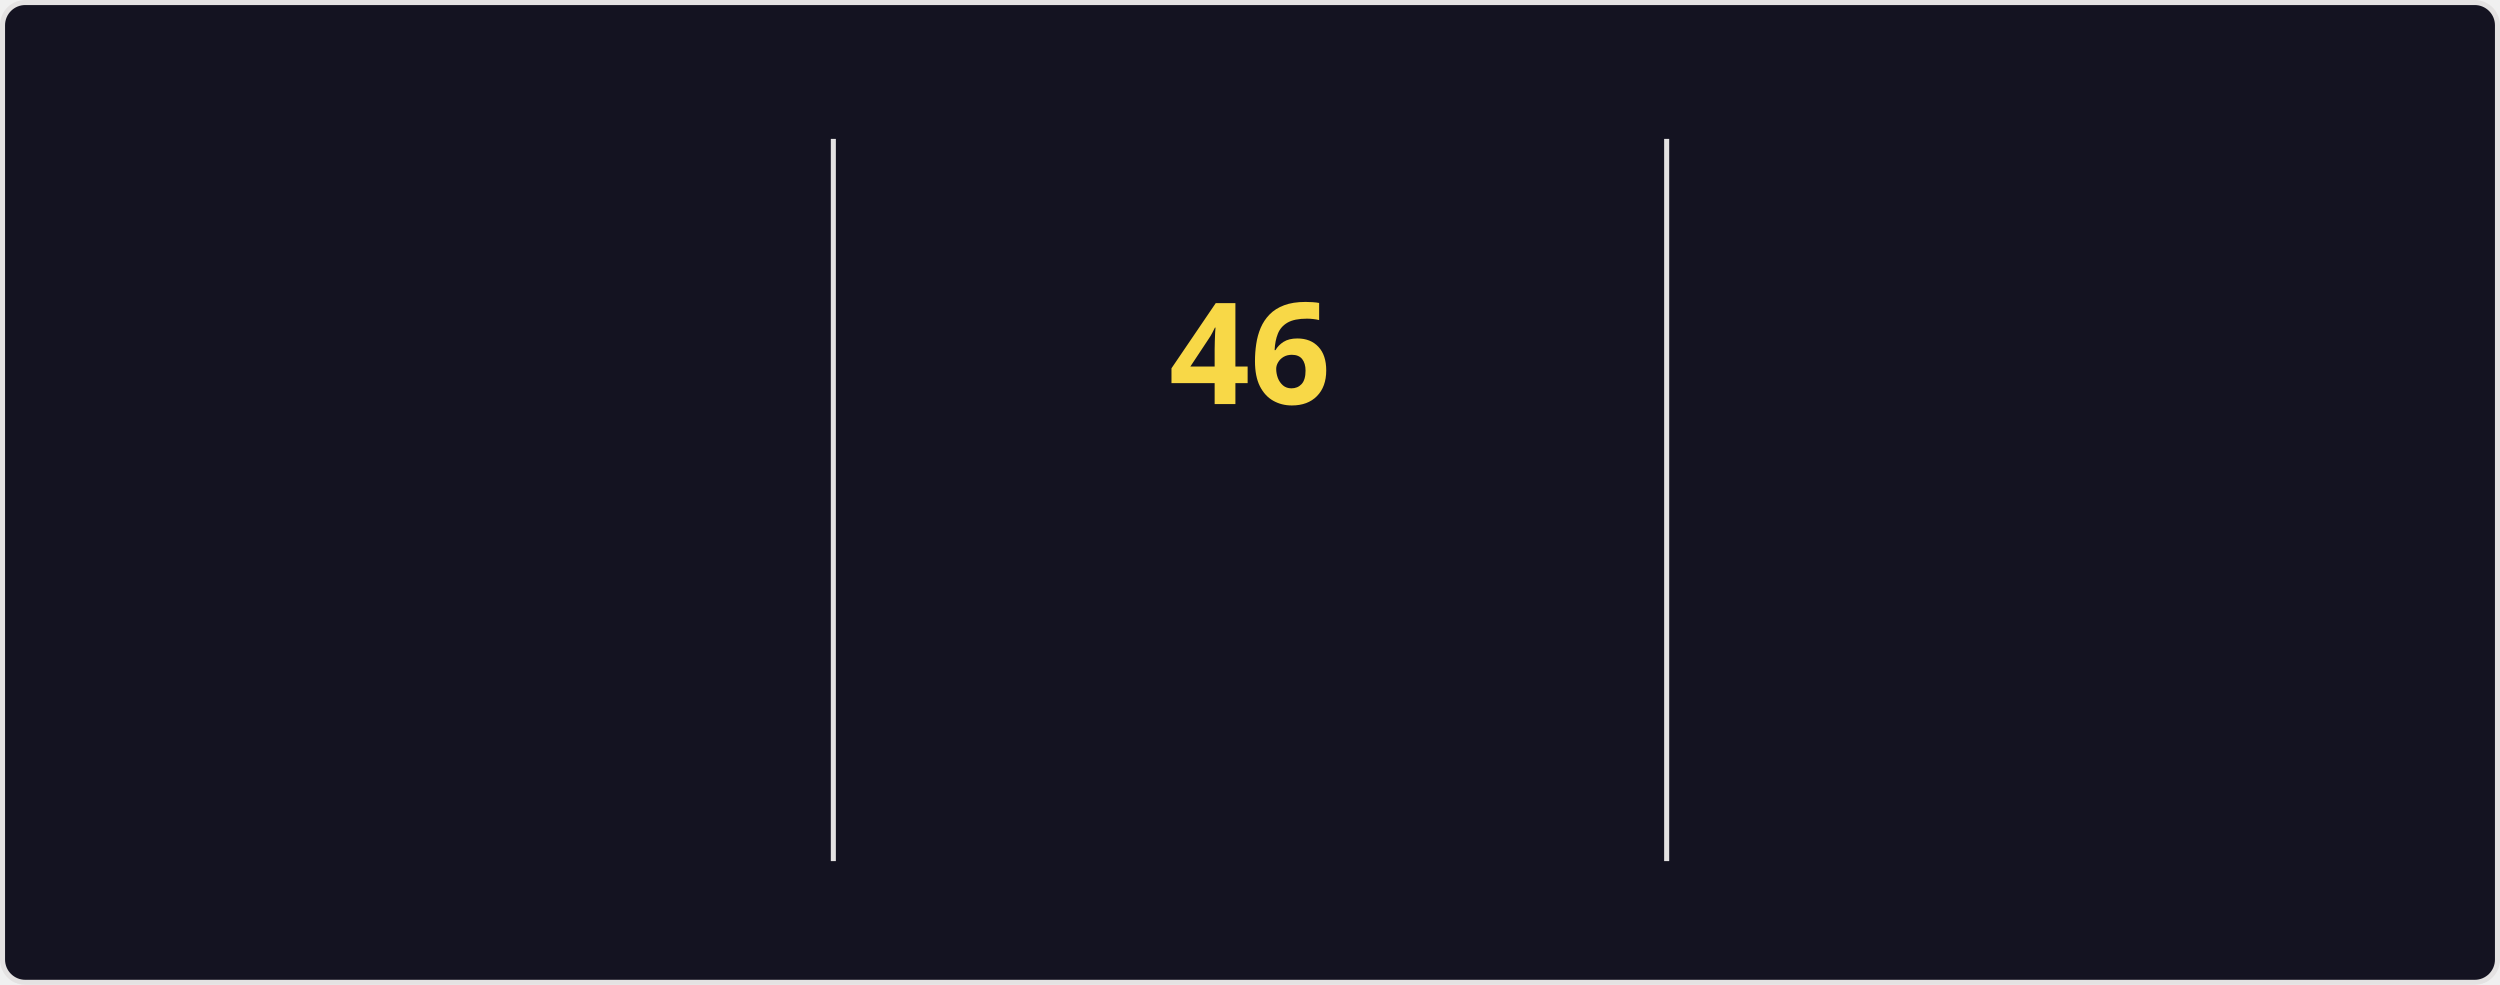
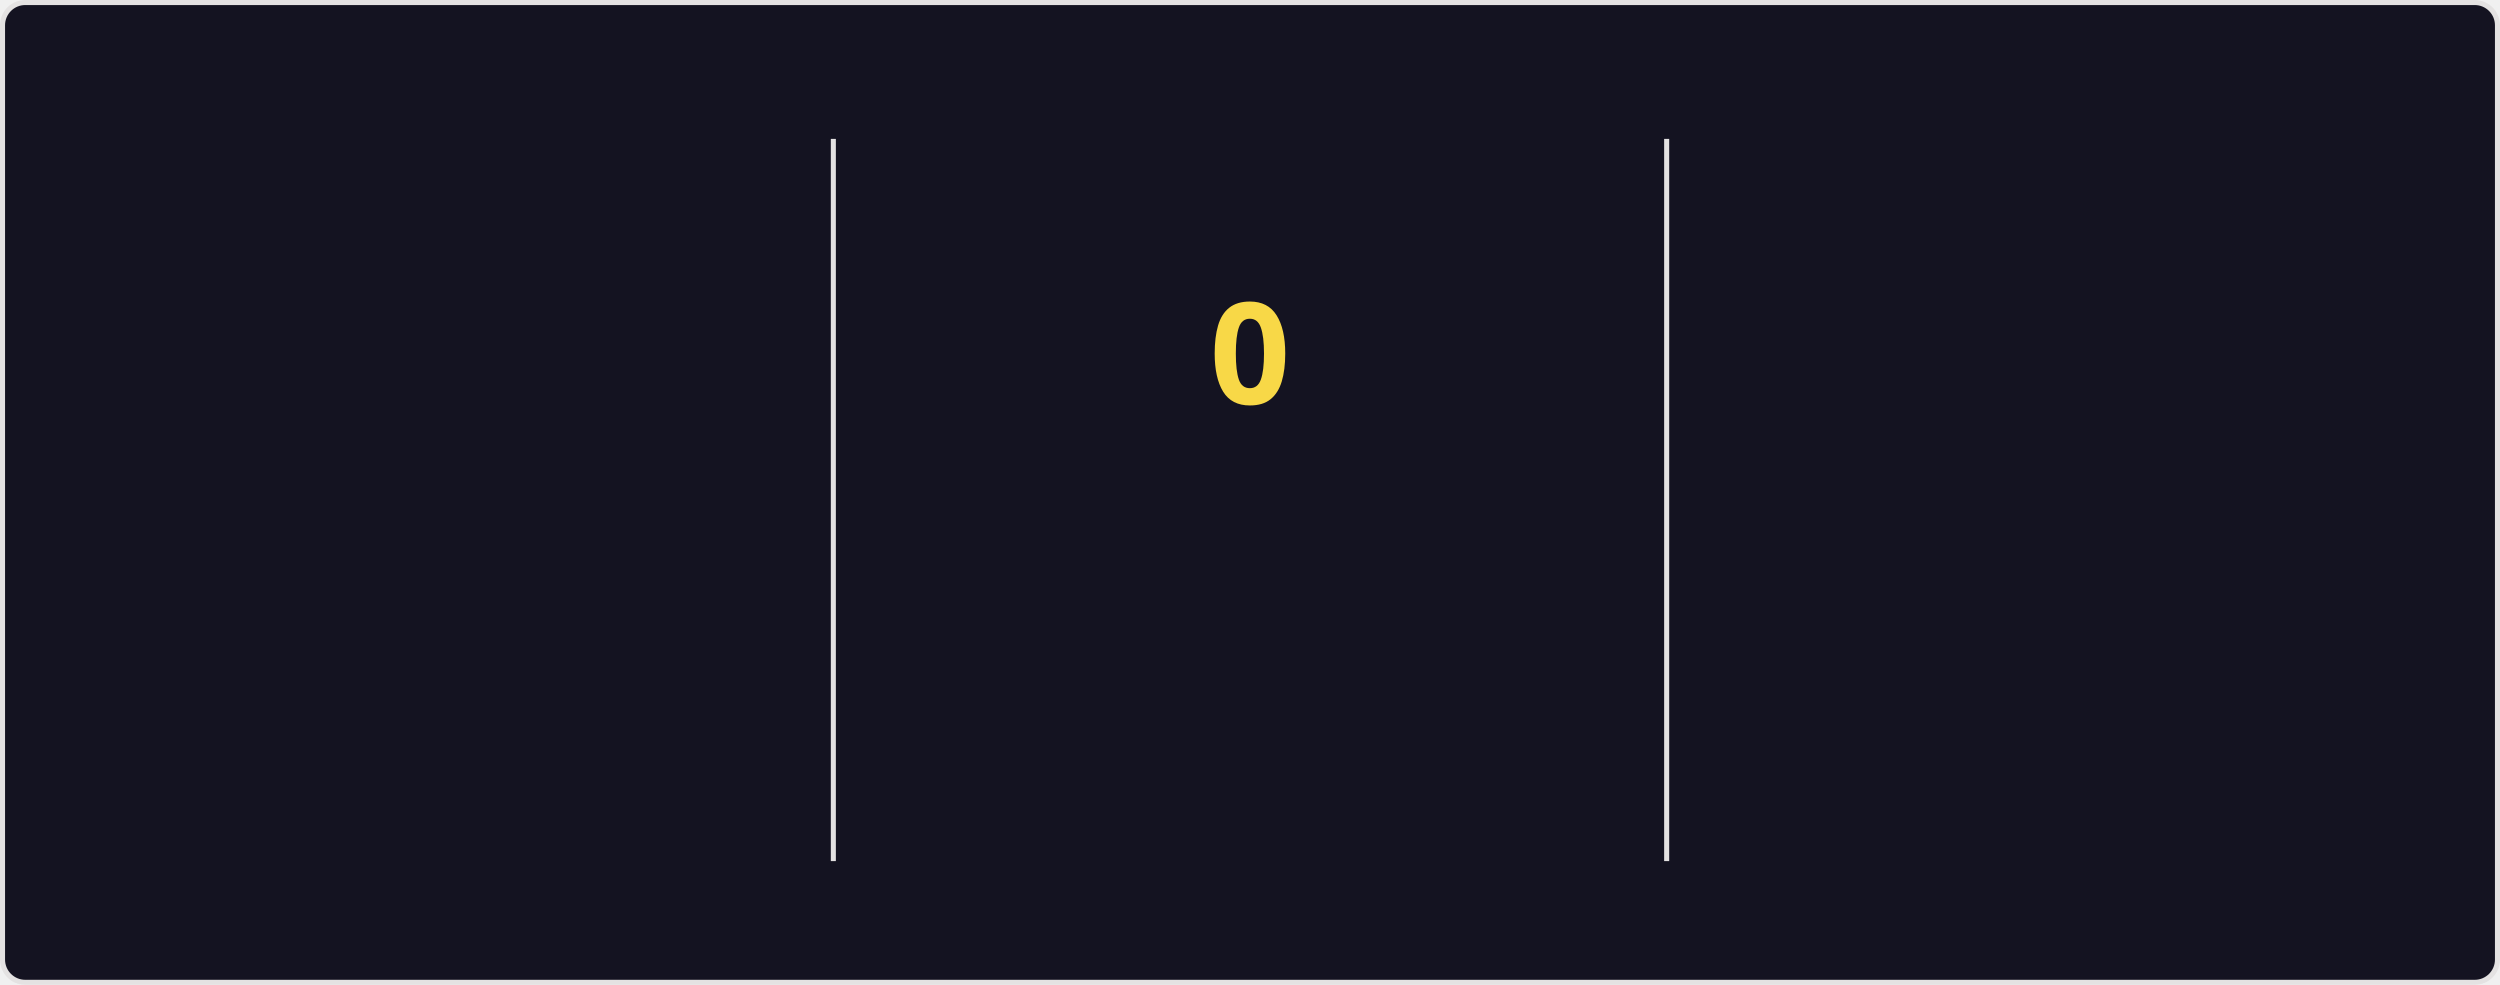
<svg xmlns="http://www.w3.org/2000/svg" style="isolation: isolate" viewBox="0 0 495 195" width="495px" height="195px" direction="ltr">
  <style>
    @keyframes currstreak {
      0% { font-size: 3px; opacity: 0.2; }
      80% { font-size: 34px; opacity: 1; }
      100% { font-size: 28px; opacity: 1; }
    }
    @keyframes fadein {
      0% { opacity: 0; }
      100% { opacity: 1; }
    }
    .big-number {
      font-family: "Segoe UI", Ubuntu, sans-serif;
      font-weight: 700;
      font-size: 28px;
      fill: #fe428e;
    }
    .label {
      font-family: "Segoe UI", Ubuntu, sans-serif;
      font-weight: 400;
      font-size: 14px;
      fill: #fe428e;
    }
    .range-text {
      font-family: "Segoe UI", Ubuntu, sans-serif;
      font-weight: 400;
      font-size: 12px;
      fill: #a9fef7;
    }
    .current-streak-num {
      font-family: "Segoe UI", Ubuntu, sans-serif;
      font-weight: 700;
      font-size: 28px;
      fill: #f8d847;
    }</style>
  <defs>
    <clipPath id="outer_rectangle">
      <rect width="495" height="195" rx="4.5" />
    </clipPath>
    <mask id="mask_out_ring_behind_fire">
      <rect width="495" height="195" fill="white" />
      <ellipse id="mask-ellipse" cx="247.5" cy="32" rx="13" ry="18" fill="black" />
    </mask>
  </defs>
  <g clip-path="url(#outer_rectangle)">
    <g style="isolation: isolate">
      <rect fill="#141321" rx="4.5" x="0.5" y="0.5" width="494" height="194" stroke="#e4e2e2" />
    </g>
    <g style="isolation: isolate">
      <line x1="165" y1="28" x2="165" y2="170" vector-effect="non-scaling-stroke" stroke-width="1" stroke="#e4e2e2" stroke-linejoin="miter" stroke-linecap="square" stroke-miterlimit="3" />
      <line x1="330" y1="28" x2="330" y2="170" vector-effect="non-scaling-stroke" stroke-width="1" stroke="#e4e2e2" stroke-linejoin="miter" stroke-linecap="square" stroke-miterlimit="3" />
    </g>
    <g style="isolation: isolate">
      <g transform="translate(82.5, 48)">
        <text x="0" y="32" stroke-width="0" text-anchor="middle" class="big-number" style="opacity: 0; animation: fadein 0.5s linear forwards 0.6s">
            6.3K
          </text>
      </g>
      <g transform="translate(82.5, 84)">
        <text x="0" y="32" stroke-width="0" text-anchor="middle" class="label" style="opacity: 0; animation: fadein 0.5s linear forwards 0.7s">
            Total Contributions
          </text>
      </g>
      <g transform="translate(82.5, 114)">
        <text x="0" y="32" stroke-width="0" text-anchor="middle" class="range-text" style="opacity: 0; animation: fadein 0.5s linear forwards 0.8s">
            Aug 24 - Present
          </text>
      </g>
    </g>
    <g style="isolation: isolate">
      <g mask="url(#mask_out_ring_behind_fire)">
        <circle cx="247.5" cy="71" r="40" fill="none" stroke="#fe428e" stroke-width="5" style="opacity: 0; animation: fadein 0.5s linear forwards 0.4s" />
      </g>
      <g transform="translate(247.5, 19.5)" stroke-opacity="0" style="opacity: 0; animation: fadein 0.5s linear forwards 0.6s">
        <path d="M -12 -0.5 L 15 -0.5 L 15 23.5 L -12 23.5 L -12 -0.5 Z" fill="none" />
        <path d="M 1.5 0.67 C 1.5 0.67 2.24 3.32 2.24 5.47 C 2.24 7.53 0.89 9.2 -1.17 9.2 C -3.23 9.2 -4.79 7.53 -4.79 5.47 L -4.76 5.11 C -6.78 7.51 -8 10.62 -8 13.99 C -8 18.41 -4.42 22 0 22 C 4.42 22 8 18.41 8 13.99 C 8 8.6 5.41 3.79 1.5 0.67 Z M -0.29 19 C -2.07 19 -3.51 17.6 -3.51 15.86 C -3.51 14.24 -2.46 13.1 -0.7 12.74 C 1.07 12.38 2.9 11.53 3.92 10.16 C 4.31 11.45 4.51 12.81 4.51 14.2 C 4.51 16.85 2.36 19 -0.29 19 Z" fill="#fe428e" stroke-opacity="0" />
      </g>
      <g transform="translate(247.5, 48)">
        <text x="0" y="32" stroke-width="0" text-anchor="middle" class="current-streak-num" style="animation: currstreak 0.6s linear forwards">
-             46
+             0
          </text>
      </g>
      <g transform="translate(247.5, 108)">
        <text x="0" y="32" stroke-width="0" text-anchor="middle" class="label" style="opacity: 0; animation: fadein 0.5s linear forwards 0.9s">
            Current Streak
          </text>
      </g>
      <g transform="translate(247.5, 145)">
        <text x="0" y="21" stroke-width="0" text-anchor="middle" class="range-text" style="opacity: 0; animation: fadein 0.5s linear forwards 0.9s">
-             Jul 12 - Aug 26
+             0 days
          </text>
      </g>
    </g>
    <g style="isolation: isolate">
      <g transform="translate(412.5, 48)">
        <text x="0" y="32" stroke-width="0" text-anchor="middle" class="big-number" style="opacity: 0; animation: fadein 0.5s linear forwards 1.2s">
            46
          </text>
      </g>
      <g transform="translate(412.5, 84)">
        <text x="0" y="32" stroke-width="0" text-anchor="middle" class="label" style="opacity: 0; animation: fadein 0.5s linear forwards 1.3s">
            Longest Streak
          </text>
      </g>
      <g transform="translate(412.5, 114)">
        <text x="0" y="32" stroke-width="0" text-anchor="middle" class="range-text" style="opacity: 0; animation: fadein 0.5s linear forwards 1.4s">
            Jul 12 - Aug 26
          </text>
      </g>
    </g>
  </g>
</svg>
